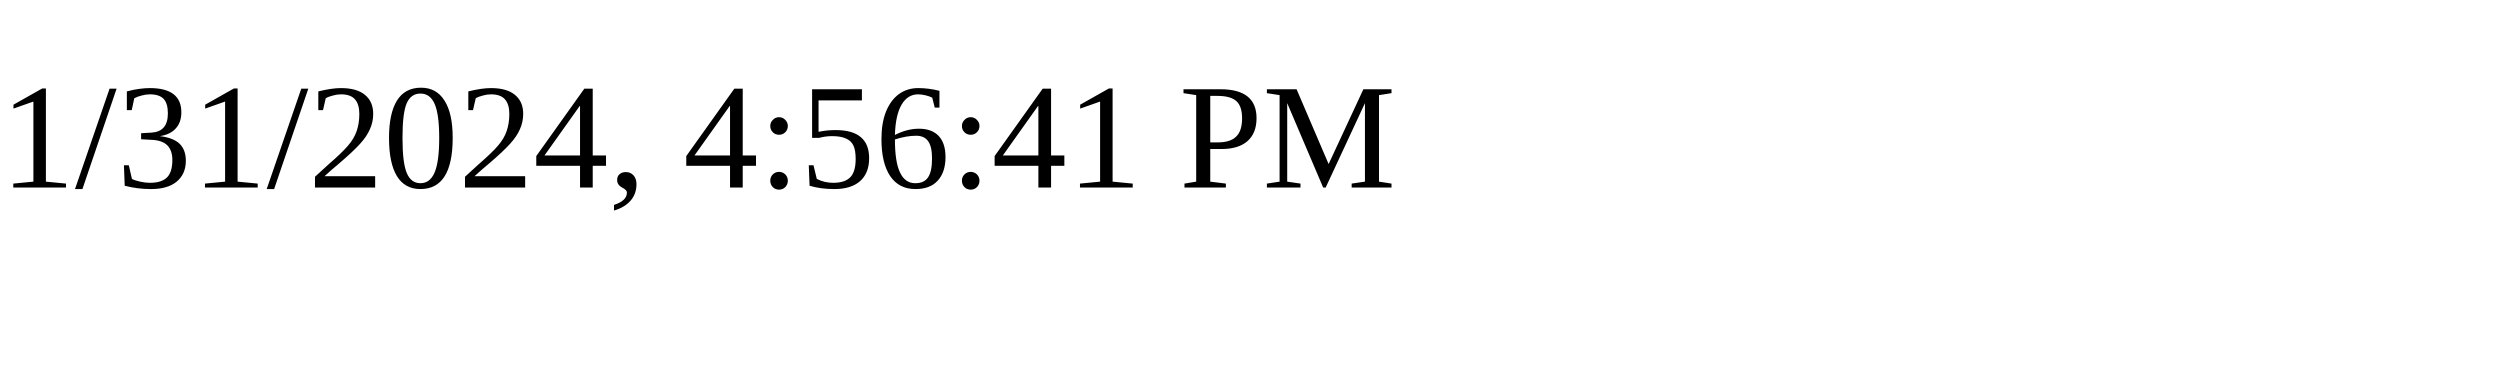
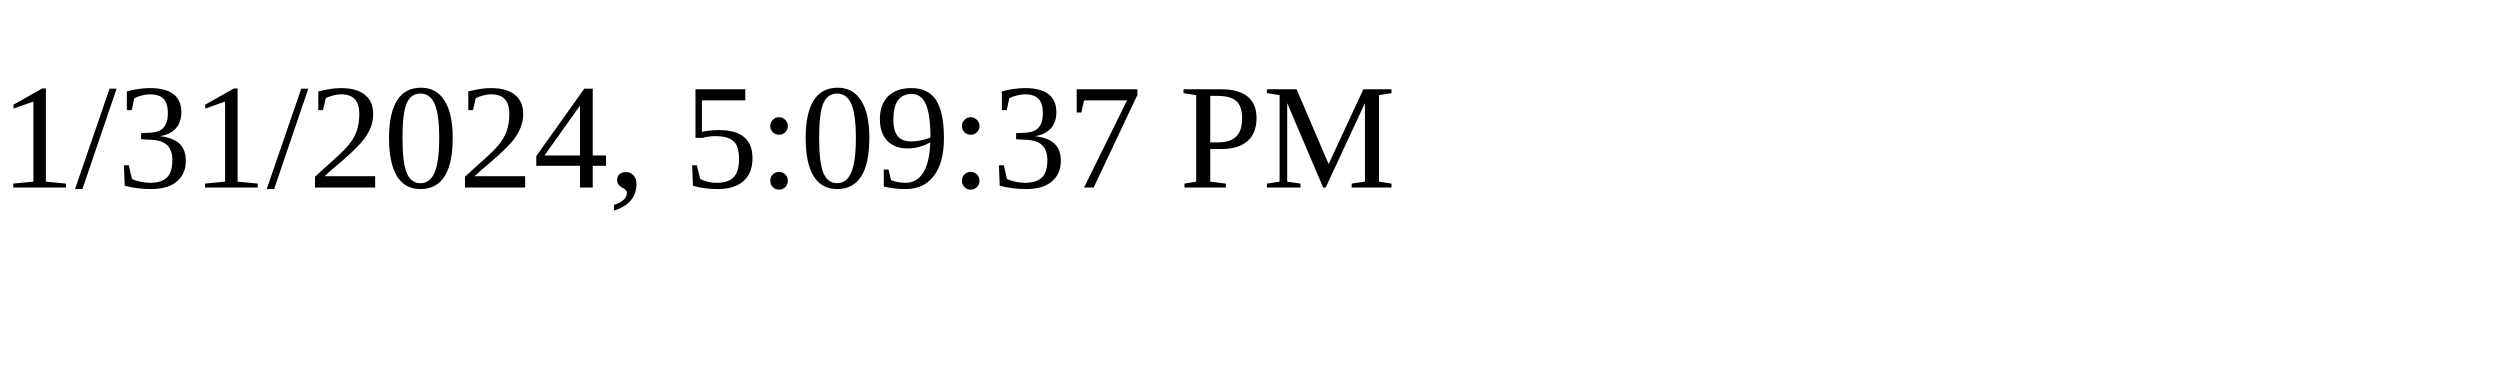
<svg xmlns="http://www.w3.org/2000/svg" height="30" width="200">
-   <text x="0" y="15">1/31/2024, 4:56:41 PM</text>
+   <text x="0" y="15">1/31/2024, 5:09:37 PM</text>
</svg>
